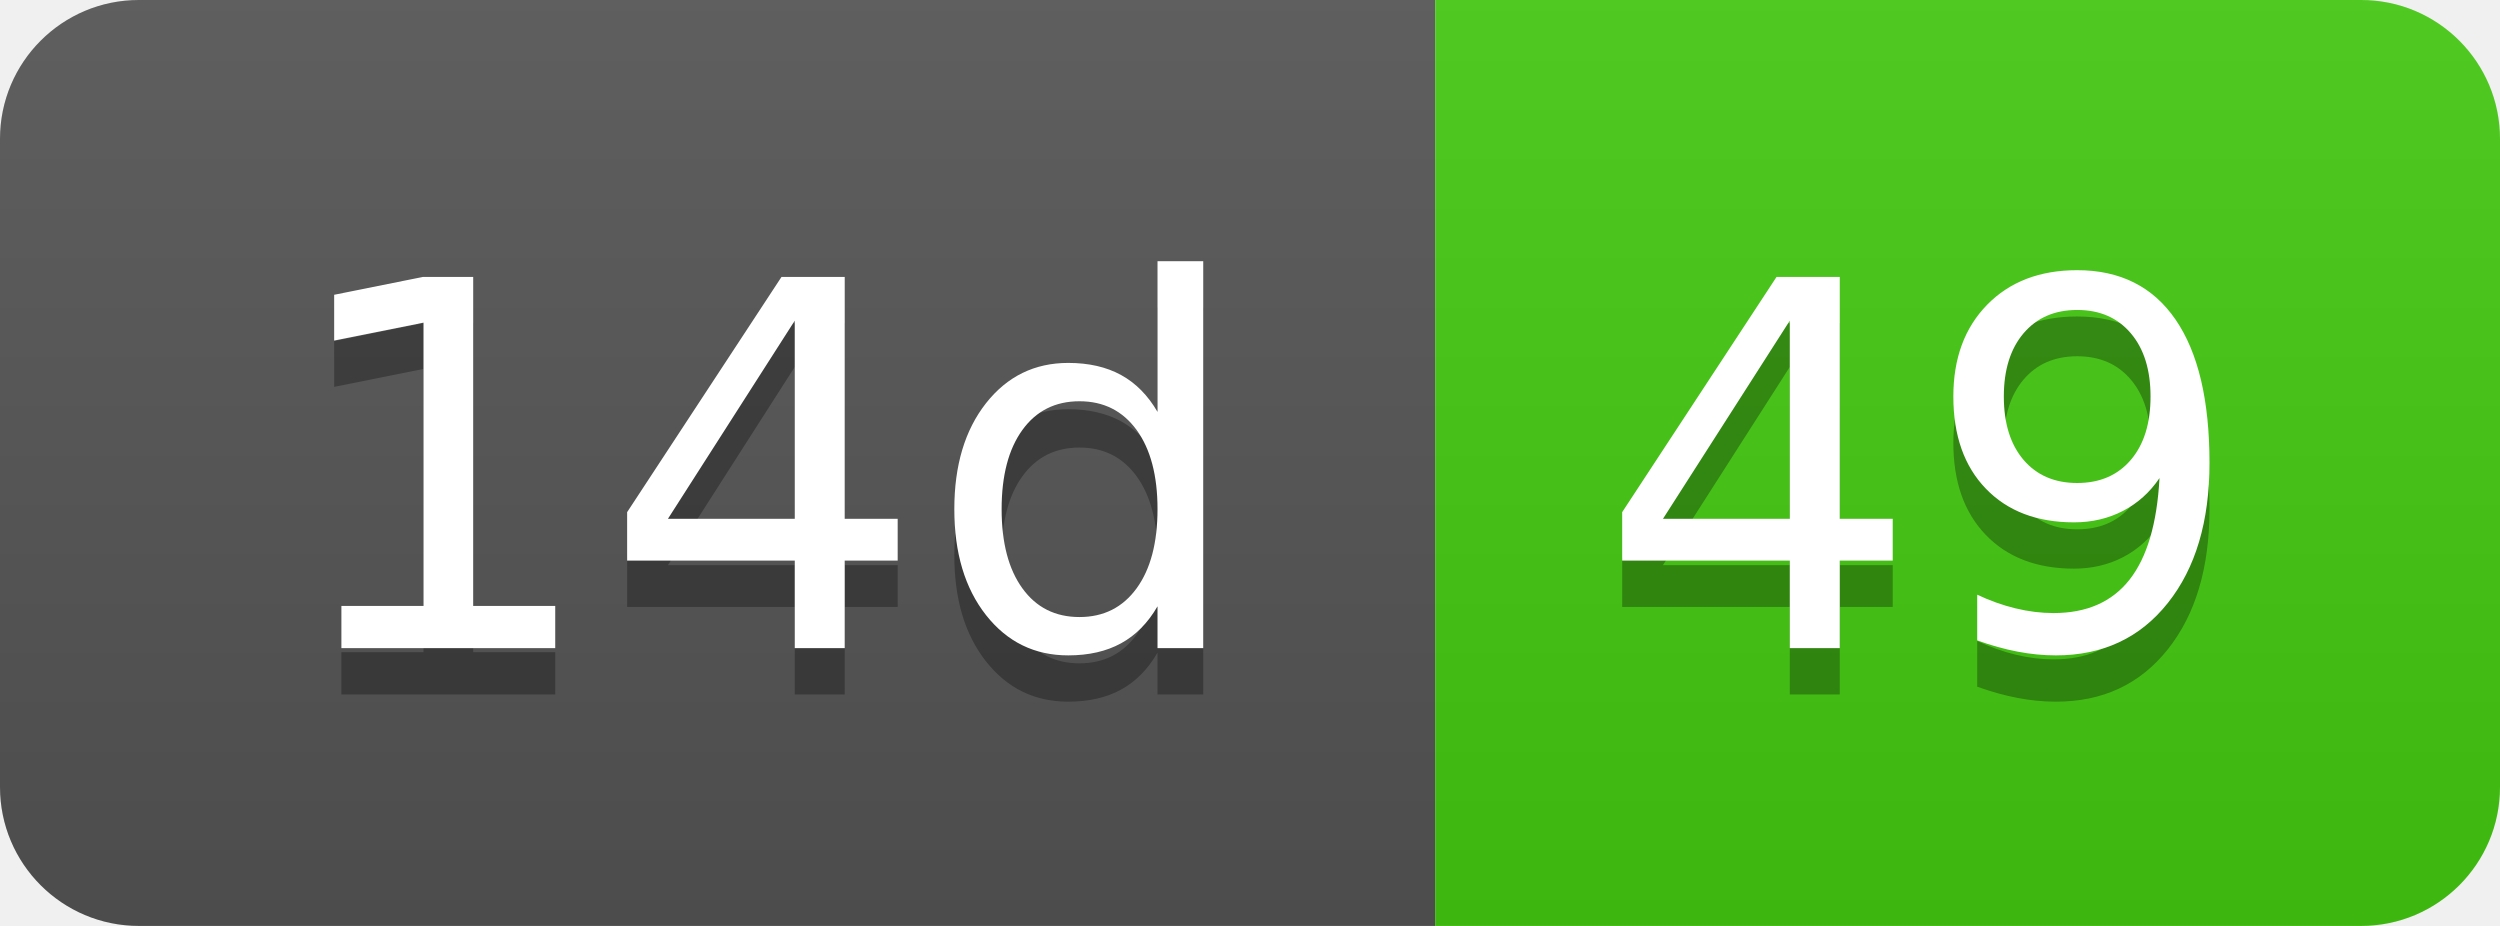
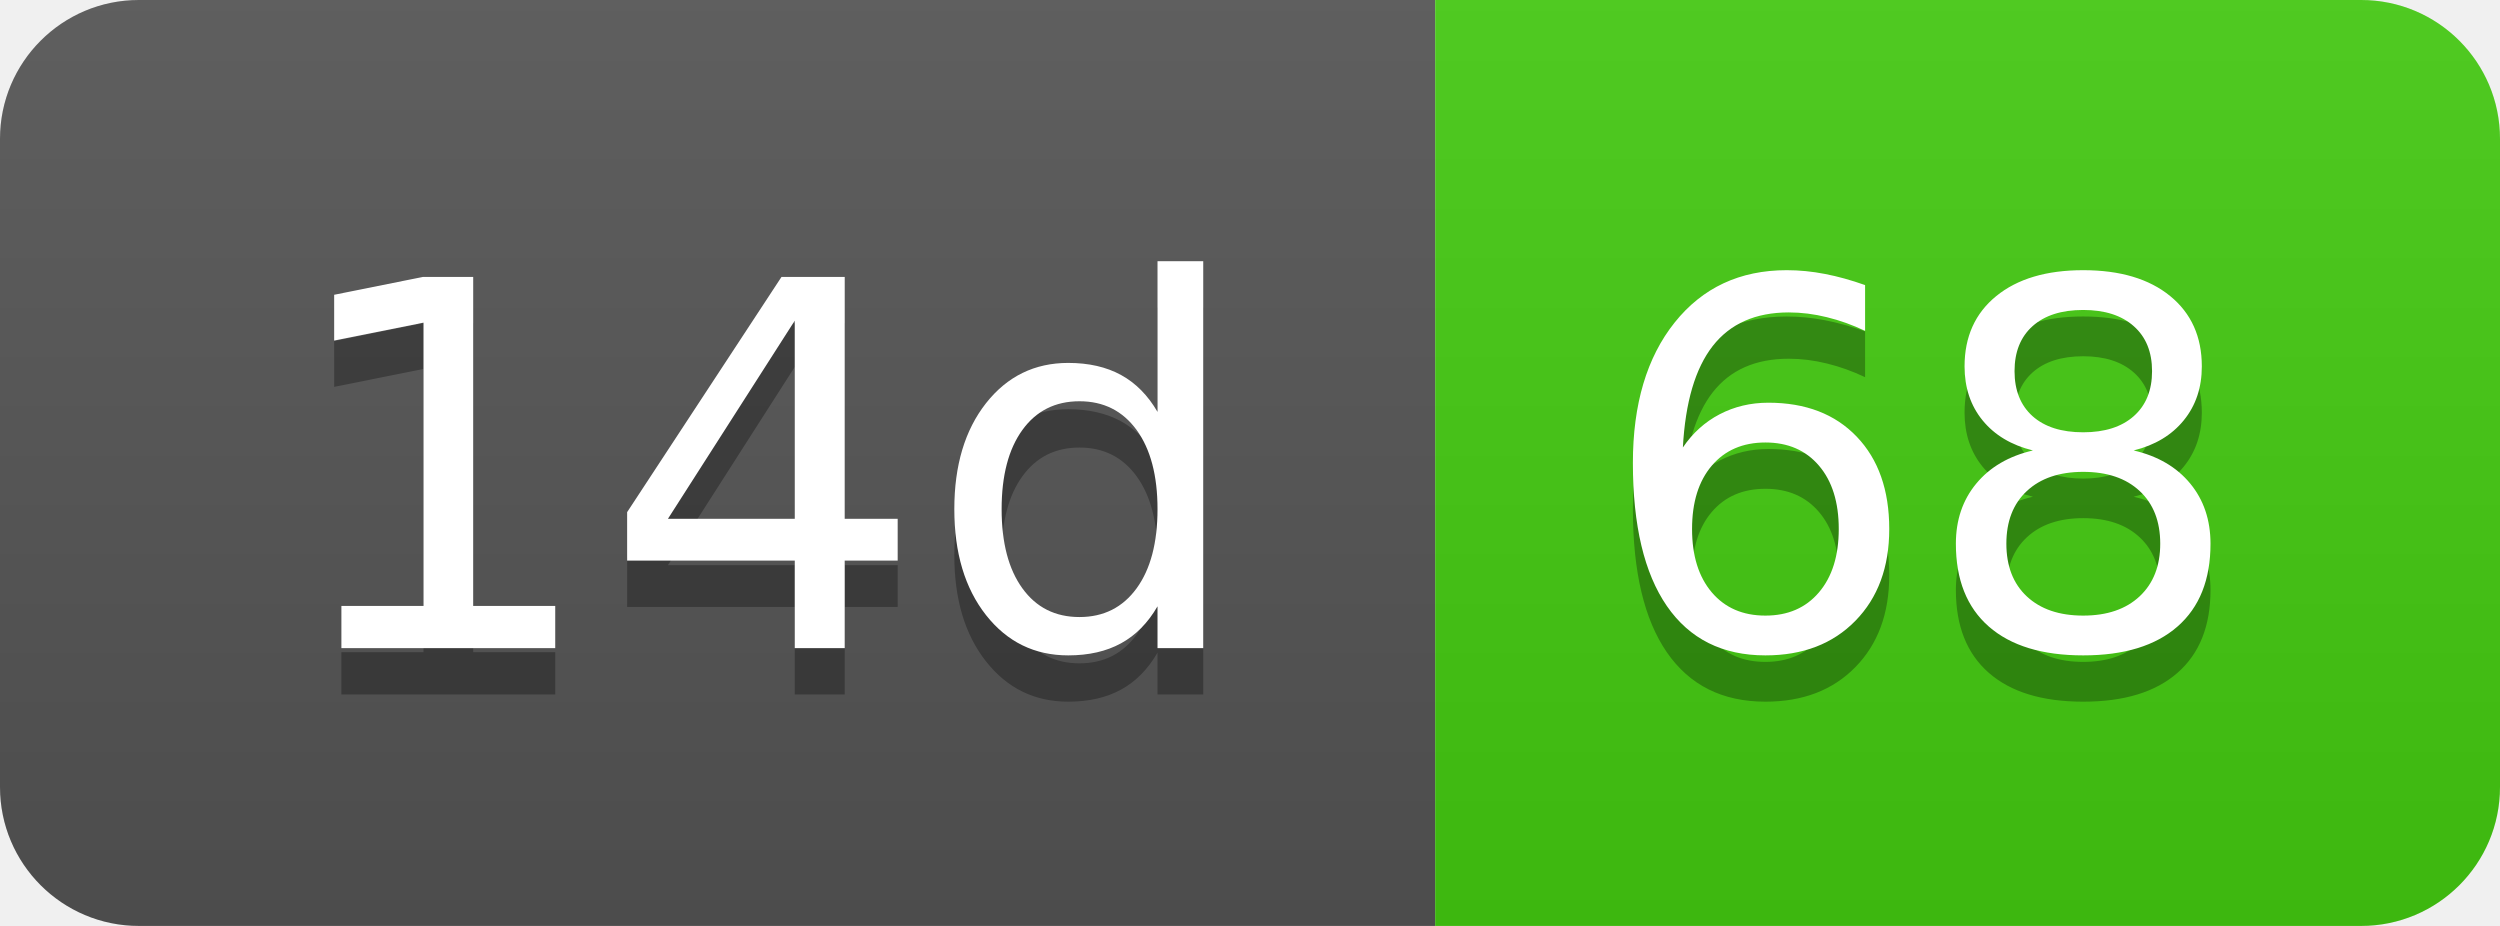
- <svg xmlns="http://www.w3.org/2000/svg" width="54" height="20" role="img" aria-label="14d: 49">
+ <svg xmlns="http://www.w3.org/2000/svg" width="54" height="20" role="img" aria-label="14d: 68">
  <linearGradient id="s" x2="0" y2="100%">
    <stop offset="0" stop-color="#bbb" stop-opacity=".1" />
    <stop offset="1" stop-opacity=".1" />
  </linearGradient>
  <clipPath id="r">
    <rect width="54" height="20" rx="3" fill="#fff" />
  </clipPath>
  <g clip-path="url(#r)">
    <rect width="31" height="20" fill="#555" />
    <rect x="31" width="23" height="20" fill="#4c1" />
    <rect width="54" height="20" fill="url(#s)" />
  </g>
  <g fill="#fff" text-anchor="middle" font-family="Verdana,Geneva,DejaVu Sans,sans-serif" text-rendering="geometricPrecision" font-size="110">
    <text aria-hidden="true" x="165" y="150" fill="#010101" fill-opacity=".3" transform="scale(.1)" textLength="210">14d</text>
    <text x="165" y="140" transform="scale(.1)" fill="#fff" textLength="210">14d</text>
-     <text aria-hidden="true" x="415" y="150" fill="#010101" fill-opacity=".3" transform="scale(.1)" textLength="130">49</text>
-     <text x="415" y="140" transform="scale(.1)" fill="#fff" textLength="130">49</text>
+     <text aria-hidden="true" x="415" y="150" fill="#010101" fill-opacity=".3" transform="scale(.1)" textLength="130">68</text>
+     <text x="415" y="140" transform="scale(.1)" fill="#fff" textLength="130">68</text>
  </g>
</svg>
